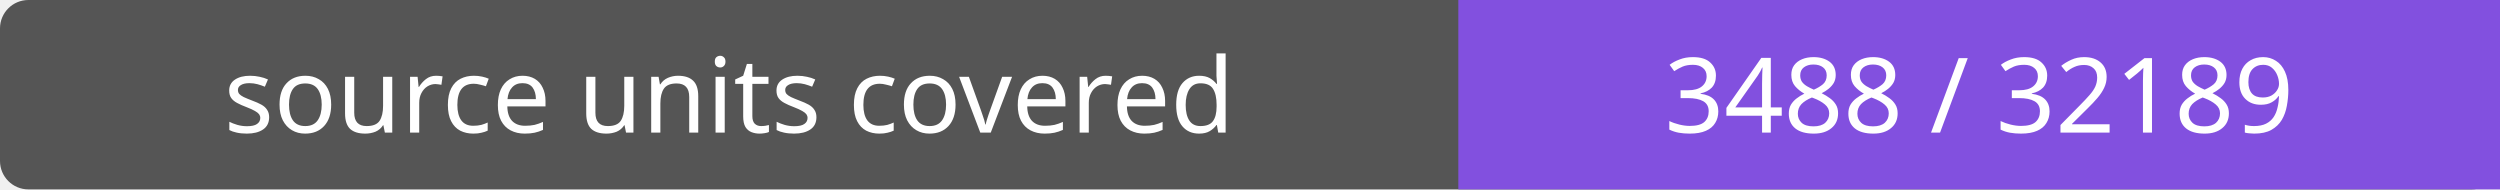
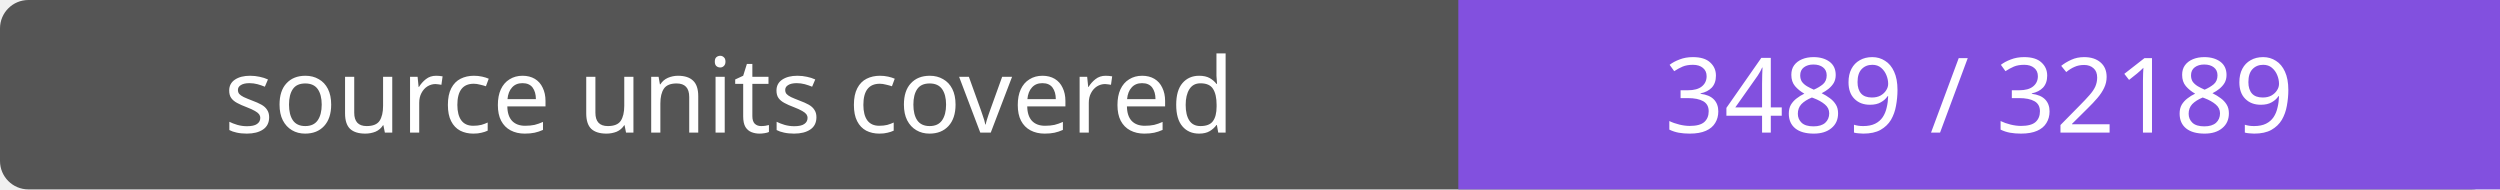
- <svg xmlns="http://www.w3.org/2000/svg" width="264" height="20" role="img" aria-label="source units covered: 3488 / 32189">
+ <svg xmlns="http://www.w3.org/2000/svg" width="264" height="20" role="img" aria-label="source units covered: 3489 / 32189">
  <rect width="264" height="20" rx="3" fill="#555" />
  <path fill="#8250df" d="M154 0h110v20H154z" />
  <g fill="#fff" text-anchor="middle" font-family="Verdana,sans-serif" font-size="11">
    <text x="77.0" y="14">source units covered</text>
-     <text x="209.0" y="14">3488 / 32189</text>
+     <text x="209.0" y="14">3489 / 32189</text>
  </g>
</svg>
